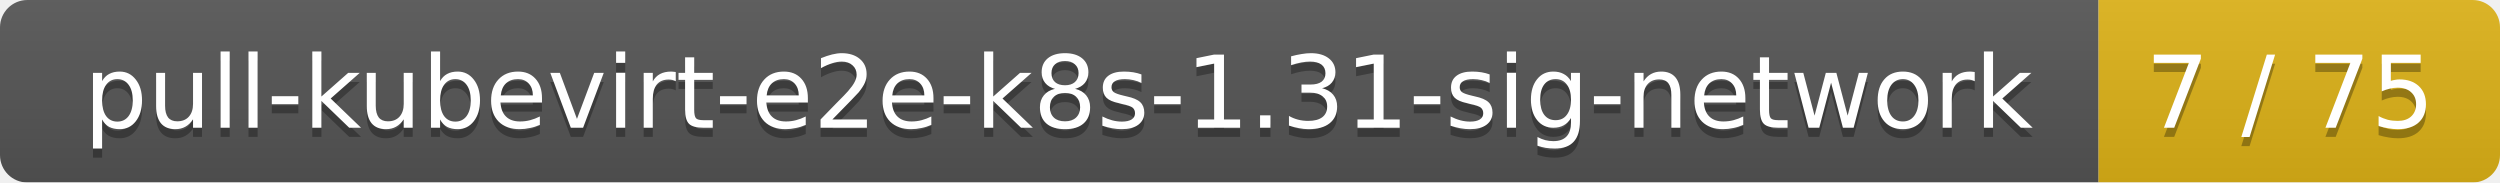
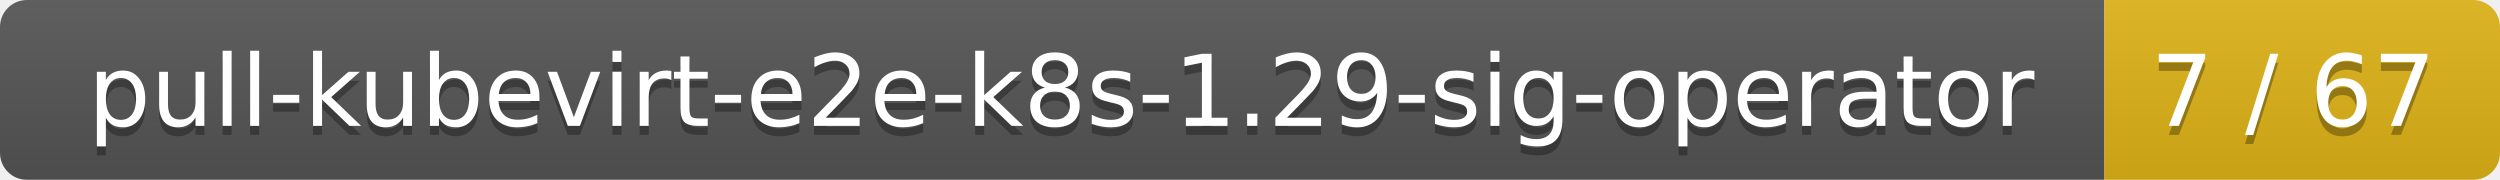
- <svg xmlns="http://www.w3.org/2000/svg" width="274" height="20">
+ <svg xmlns="http://www.w3.org/2000/svg" width="278" height="20">
  <linearGradient id="smooth" x2="0" y2="100%">
    <stop offset="0" stop-color="#bbb" stop-opacity=".1" />
    <stop offset="1" stop-opacity=".1" />
  </linearGradient>
  <mask id="round">
-     <rect width="274" height="20" rx="3" fill="#fff" />
+     <rect width="278" height="20" rx="3" fill="#fff" />
  </mask>
  <g mask="url(#round)">
-     <rect width="230" height="20" fill="#555" />
-     <rect x="230" width="44" height="20" fill="#dfb317" />
-     <rect width="274" height="20" fill="url(#smooth)" />
+     <rect width="234" height="20" fill="#555" />
+     <rect x="234" width="44" height="20" fill="#dfb317" />
+     <rect width="278" height="20" fill="url(#smooth)" />
  </g>
  <g fill="#fff" text-anchor="middle" font-family="DejaVu Sans,Verdana,Geneva,sans-serif" font-size="11">
-     <text x="116" y="15" fill="#010101" fill-opacity=".3">pull-kubevirt-e2e-k8s-1.31-sig-network</text>
-     <text x="116" y="14">pull-kubevirt-e2e-k8s-1.31-sig-network</text>
-     <text x="251" y="15" fill="#010101" fill-opacity=".3">7 / 75</text>
-     <text x="251" y="14">7 / 75</text>
+     <text x="118" y="15" fill="#010101" fill-opacity=".3">pull-kubevirt-e2e-k8s-1.29-sig-operator</text>
+     <text x="118" y="14">pull-kubevirt-e2e-k8s-1.29-sig-operator</text>
+     <text x="255" y="15" fill="#010101" fill-opacity=".3">7 / 67</text>
+     <text x="255" y="14">7 / 67</text>
  </g>
</svg>
